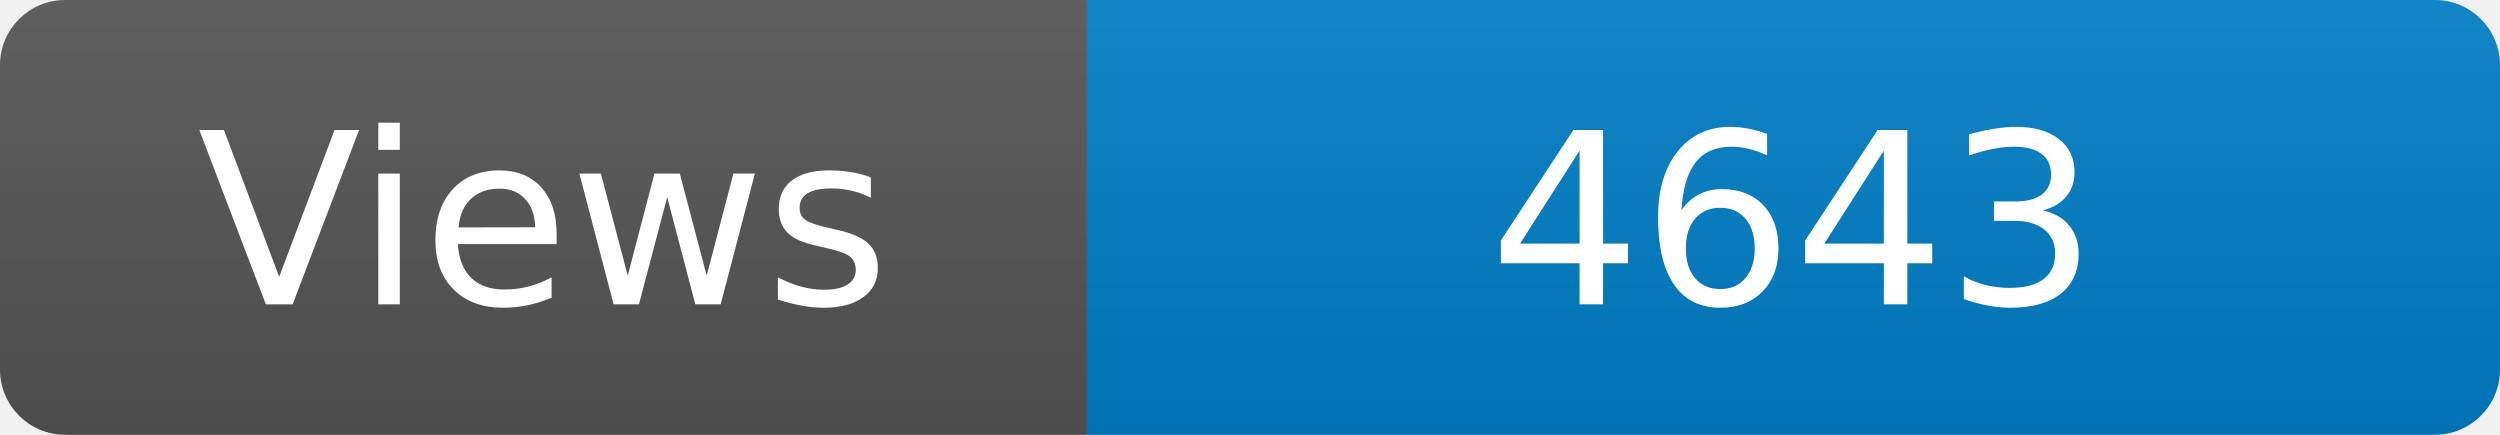
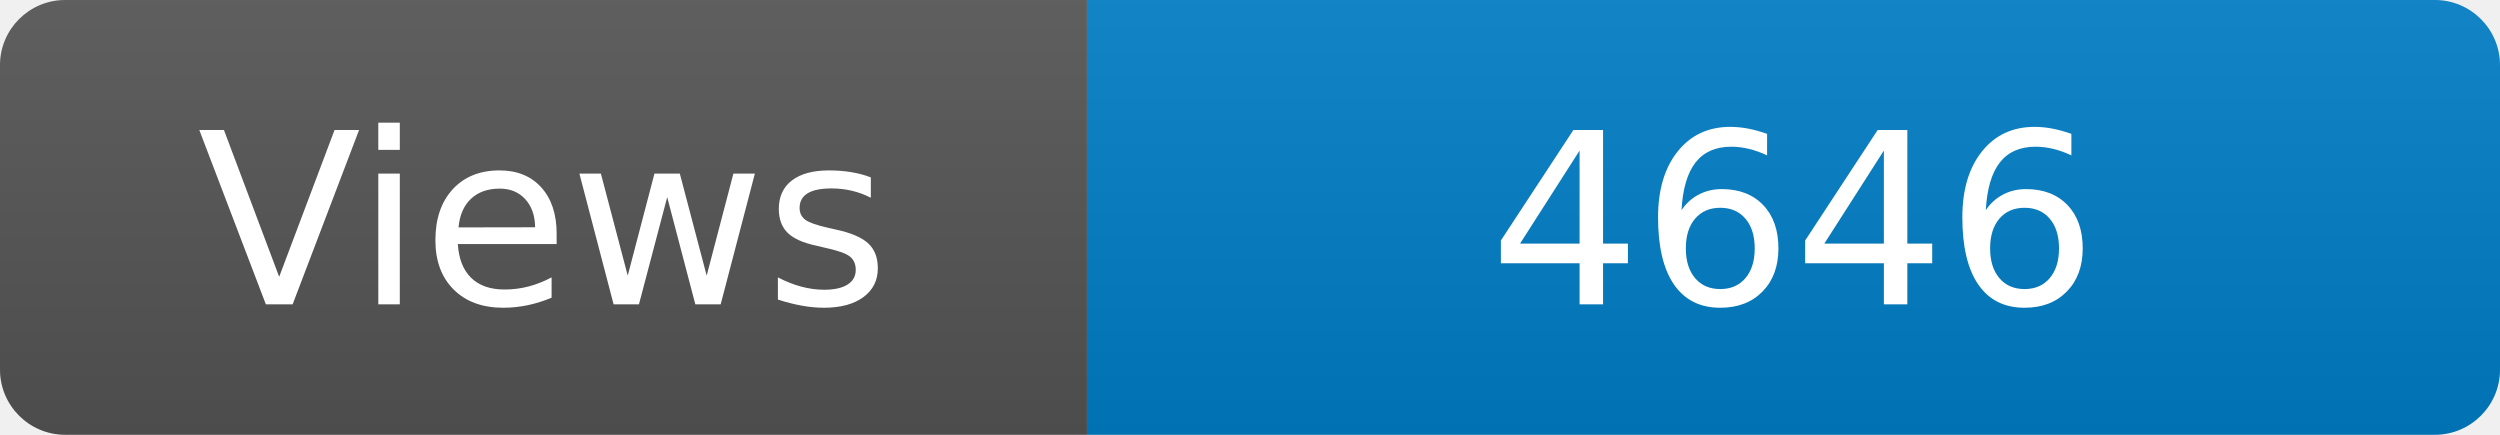
<svg xmlns="http://www.w3.org/2000/svg" width="115" height="20" role="img" aria-label="Maintained?: yes">
  <linearGradient id="s" x2="0" y2="100%">
    <stop offset="0" stop-color="#bbb" stop-opacity=".1" />
    <stop offset="1" stop-opacity=".1" />
  </linearGradient>
  <clipPath id="r">
    <rect width="115" height="20" rx="3" fill="#fff" />
  </clipPath>
  <g clip-path="url(#r)">
    <rect width="50" height="20" fill="#555" />
    <rect x="50" width="160" height="20" fill="#007ec6" />
    <rect width="115" height="20" fill="url(#s)" />
  </g>
  <g fill="#fff" text-anchor="middle" font-family="Verdana,Geneva,DejaVu Sans,sans-serif" font-size="110">
    <text x="250" y="140" transform="scale(.1)" fill="#fff">Views</text>
-     <text x="825" y="140" transform="scale(.1)" fill="#fff">4643</text>
+     <text x="825" y="140" transform="scale(.1)" fill="#fff">4646</text>
  </g>
</svg>
